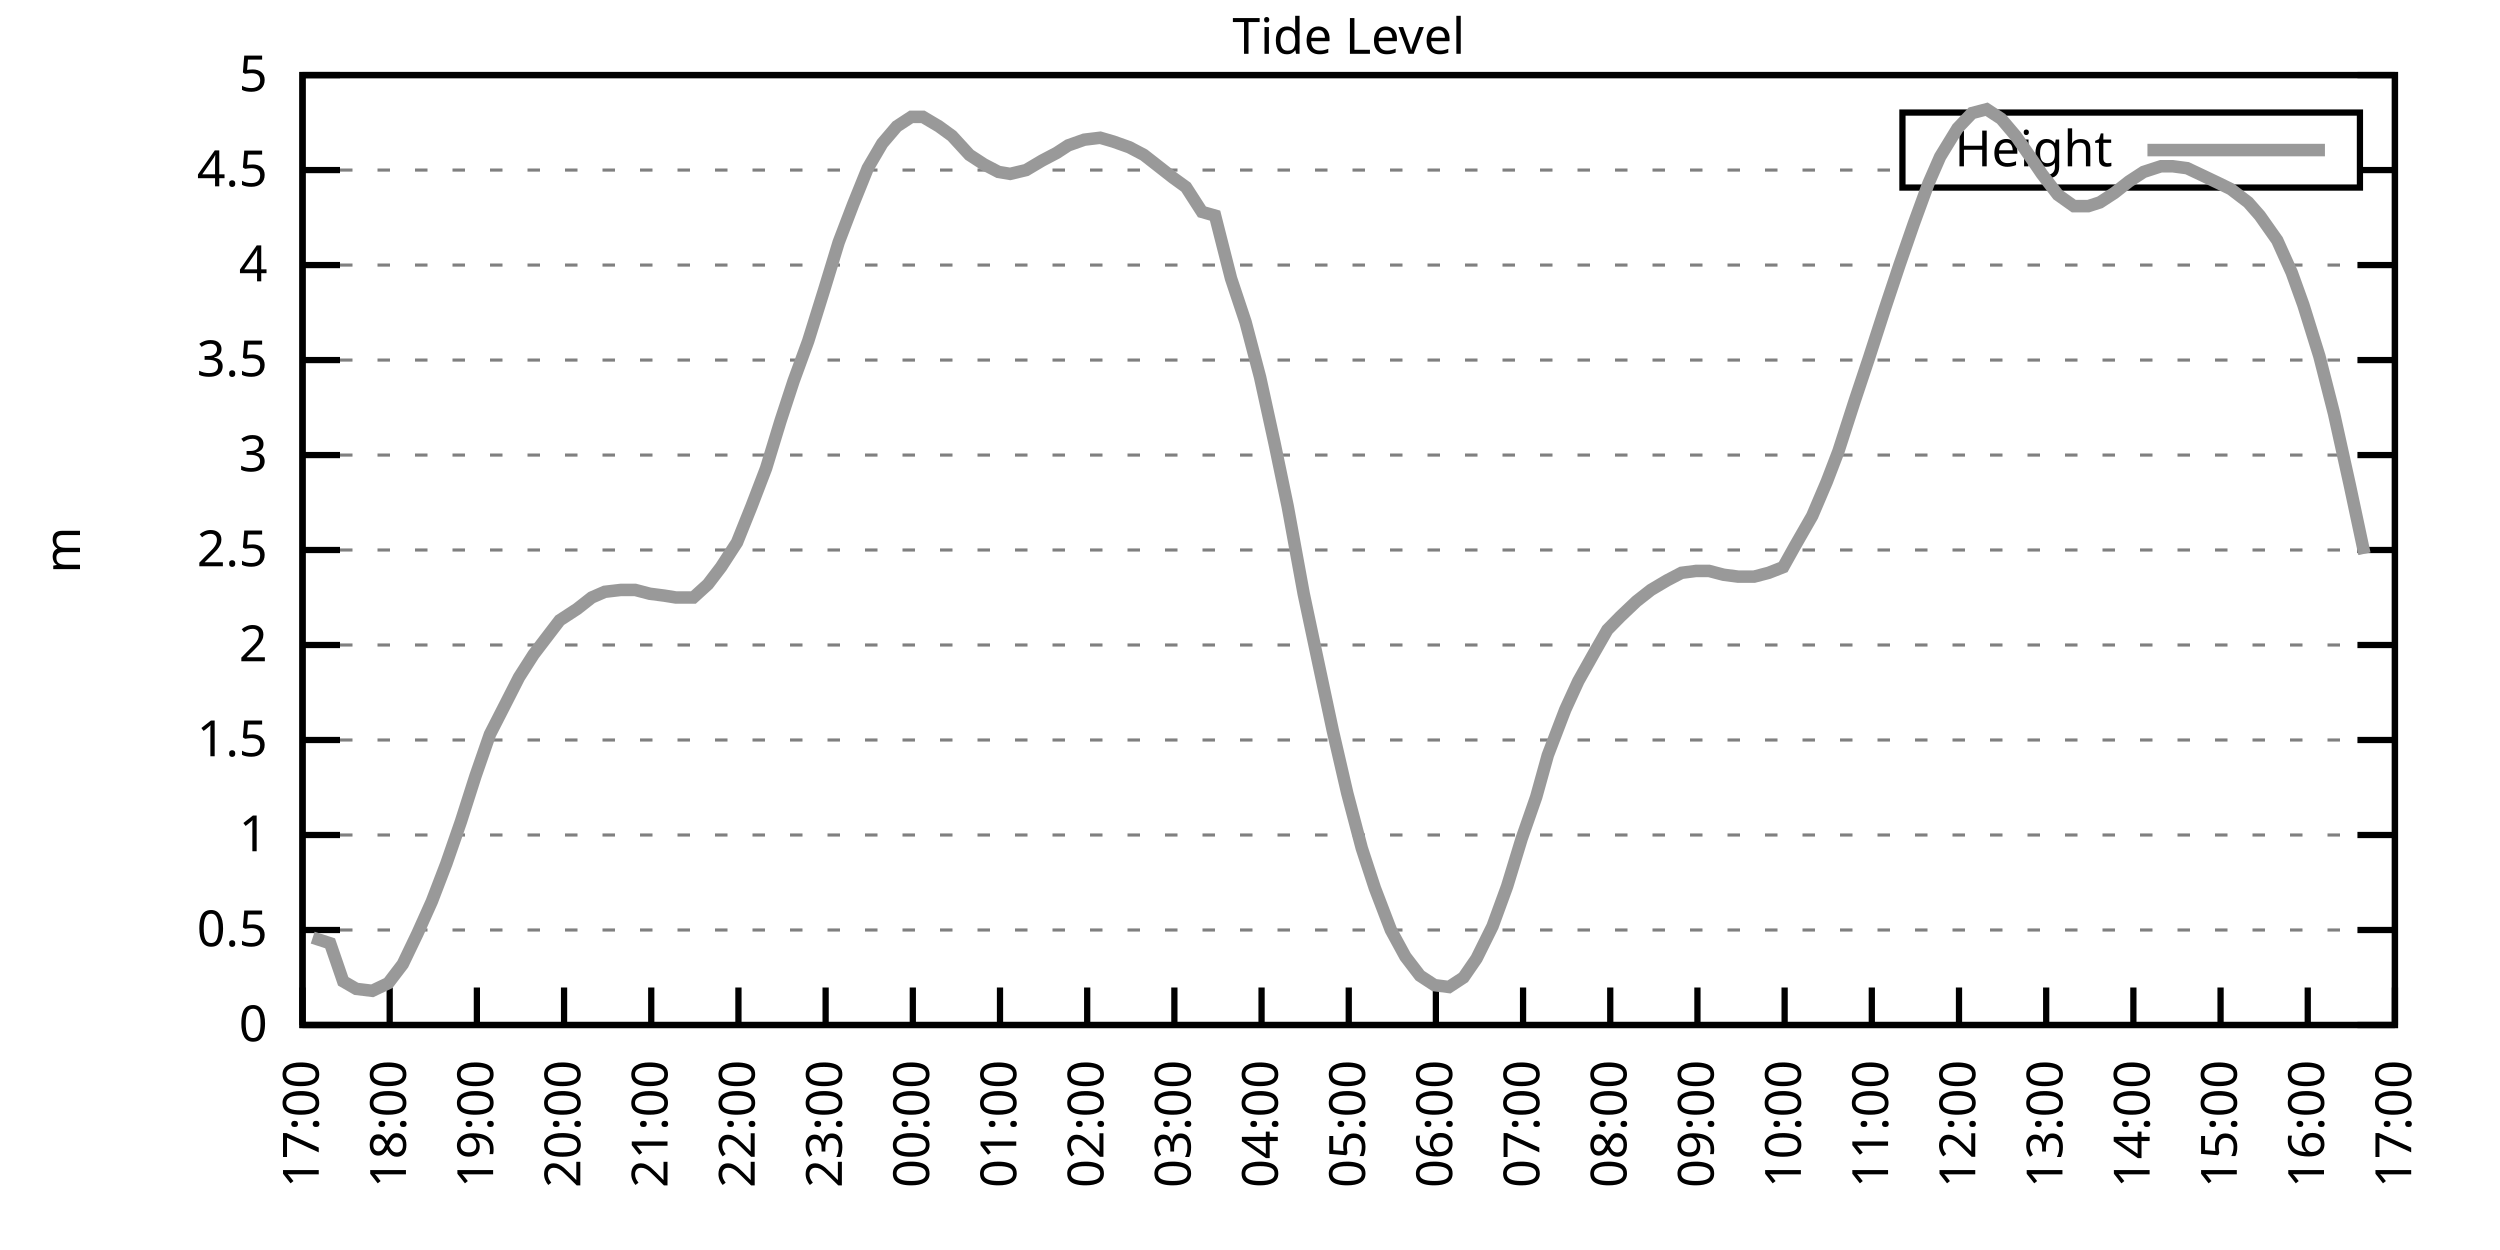
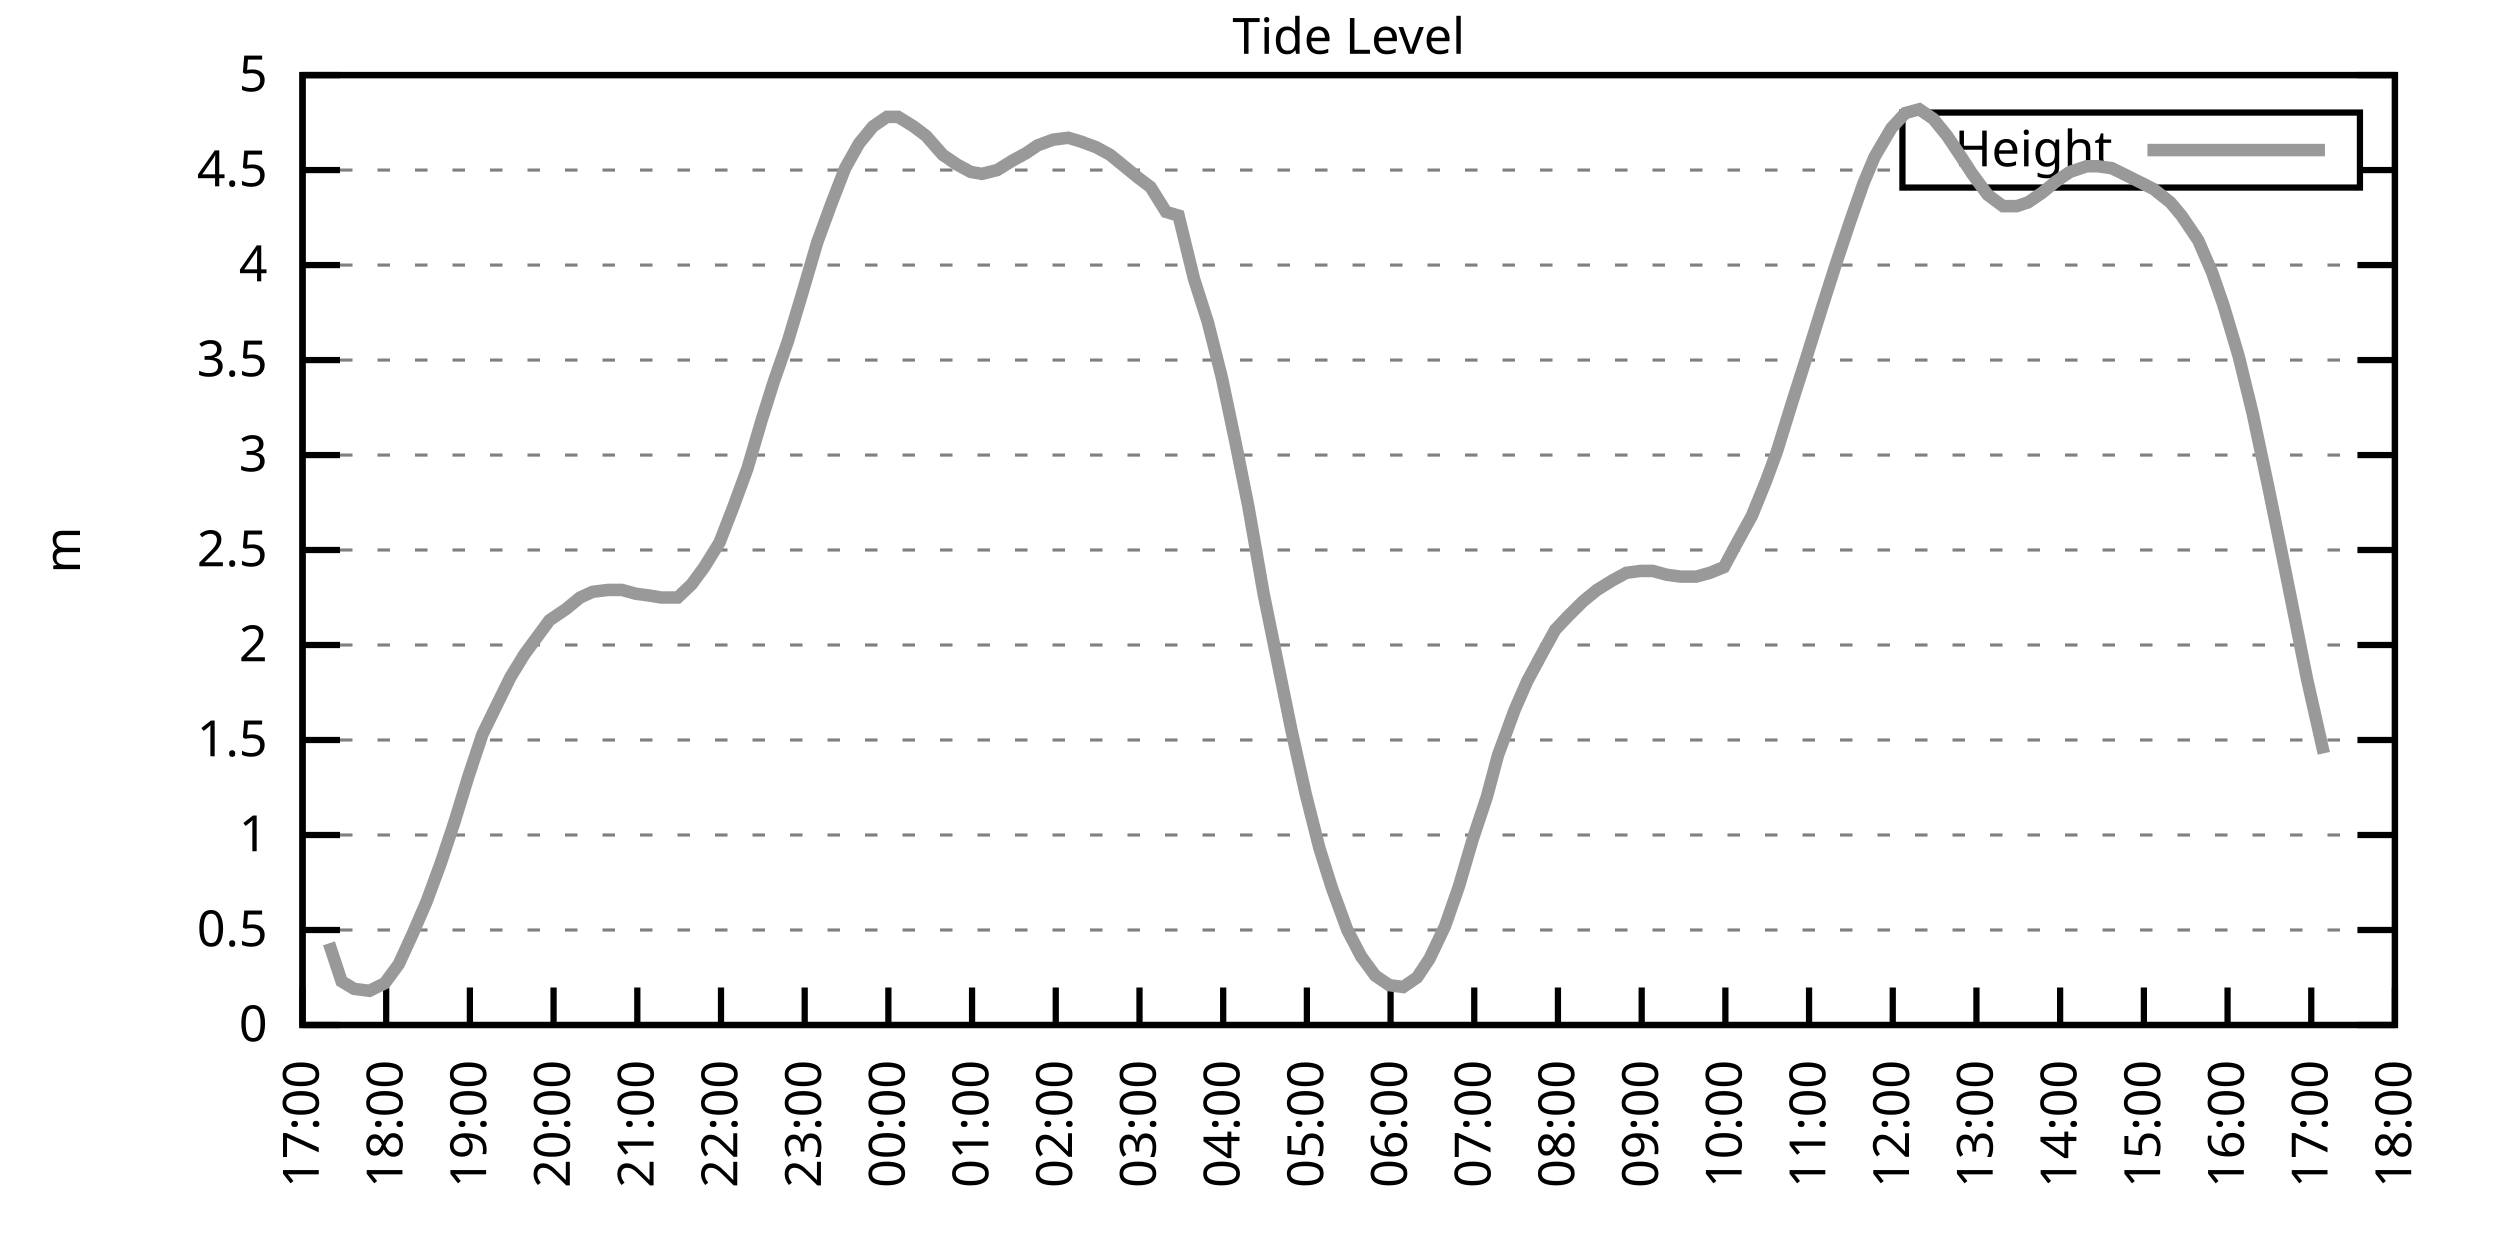
<svg xmlns="http://www.w3.org/2000/svg" xmlns:xlink="http://www.w3.org/1999/xlink" width="400" height="200" viewBox="0 0 400 200">
  <g id="gnuplot_canvas">
    <rect x="0" y="0" width="400" height="200" fill="none" />
    <defs>
      <circle id="gpDot" r="0.5" stroke-width="0.5" stroke="currentColor" />
      <path id="gpPt0" stroke-width="0.333" stroke="currentColor" d="M-1,0 h2 M0,-1 v2" />
      <path id="gpPt1" stroke-width="0.333" stroke="currentColor" d="M-1,-1 L1,1 M1,-1 L-1,1" />
      <path id="gpPt2" stroke-width="0.333" stroke="currentColor" d="M-1,0 L1,0 M0,-1 L0,1 M-1,-1 L1,1 M-1,1 L1,-1" />
      <rect id="gpPt3" stroke-width="0.333" stroke="currentColor" x="-1" y="-1" width="2" height="2" />
      <rect id="gpPt4" stroke-width="0.333" stroke="currentColor" fill="currentColor" x="-1" y="-1" width="2" height="2" />
      <circle id="gpPt5" stroke-width="0.333" stroke="currentColor" cx="0" cy="0" r="1" />
      <use xlink:href="#gpPt5" id="gpPt6" fill="currentColor" stroke="none" />
      <path id="gpPt7" stroke-width="0.333" stroke="currentColor" d="M0,-1.33 L-1.33,0.67 L1.33,0.67 z" />
      <use xlink:href="#gpPt7" id="gpPt8" fill="currentColor" stroke="none" />
      <use xlink:href="#gpPt7" id="gpPt9" stroke="currentColor" transform="rotate(180)" />
      <use xlink:href="#gpPt9" id="gpPt10" fill="currentColor" stroke="none" />
      <use xlink:href="#gpPt3" id="gpPt11" stroke="currentColor" transform="rotate(45)" />
      <use xlink:href="#gpPt11" id="gpPt12" fill="currentColor" stroke="none" />
      <path id="gpPt13" stroke-width="0.333" stroke="currentColor" d="M0,1.330 L1.265,0.411 L0.782,-1.067 L-0.782,-1.076 L-1.265,0.411 z" />
      <use xlink:href="#gpPt13" id="gpPt14" fill="currentColor" stroke="none" />
      <filter id="textbox" filterUnits="objectBoundingBox" x="0" y="0" height="1" width="1">
        <feFlood flood-color="white" flood-opacity="1" result="bgnd" />
        <feComposite in="SourceGraphic" in2="bgnd" operator="atop" />
      </filter>
      <filter id="greybox" filterUnits="objectBoundingBox" x="0" y="0" height="1" width="1">
        <feFlood flood-color="lightgrey" flood-opacity="1" result="grey" />
        <feComposite in="SourceGraphic" in2="grey" operator="atop" />
      </filter>
    </defs>
    <g fill="none" color="white" stroke="currentColor" stroke-width="1.00" stroke-linecap="butt" stroke-linejoin="miter">
</g>
    <g fill="none" color="black" stroke="currentColor" stroke-width="1.00" stroke-linecap="butt" stroke-linejoin="miter">
      <g stroke="none" shape-rendering="crispEdges">
        <polygon fill="rgb(255, 255, 255)" points="48.40,164.00 383.18,164.00 383.18,12.02 48.40,12.02 " />
      </g>
    </g>
    <g fill="none" color="black" stroke="currentColor" stroke-width="1.00" stroke-linecap="butt" stroke-linejoin="miter">
</g>
    <g fill="none" color="black" stroke="black" stroke-width="0.50" stroke-linecap="butt" stroke-linejoin="miter">
</g>
    <g fill="none" color="gray" stroke="currentColor" stroke-width="0.50" stroke-linecap="butt" stroke-linejoin="miter">
      <path stroke="gray" stroke-dasharray="2,4" class="gridline" d="M48.40,164.00 L383.19,164.00  " />
    </g>
    <g fill="none" color="gray" stroke="gray" stroke-width="1.00" stroke-linecap="butt" stroke-linejoin="miter">
</g>
    <g fill="none" color="black" stroke="currentColor" stroke-width="1.00" stroke-linecap="butt" stroke-linejoin="miter">
      <path stroke="black" d="M48.40,164.00 L54.40,164.00 M383.19,164.00 L377.19,164.00  " />
      <g transform="translate(42.80,166.60)" stroke="none" fill="black" font-family="Sans" font-size="8.00" text-anchor="end">
        <text>
          <tspan font-family="Sans"> 0</tspan>
        </text>
      </g>
    </g>
    <g fill="none" color="black" stroke="currentColor" stroke-width="1.00" stroke-linecap="butt" stroke-linejoin="miter">
</g>
    <g fill="none" color="black" stroke="black" stroke-width="0.50" stroke-linecap="butt" stroke-linejoin="miter">
</g>
    <g fill="none" color="gray" stroke="currentColor" stroke-width="0.50" stroke-linecap="butt" stroke-linejoin="miter">
      <path stroke="gray" stroke-dasharray="2,4" class="gridline" d="M48.40,148.80 L383.19,148.80  " />
    </g>
    <g fill="none" color="gray" stroke="gray" stroke-width="1.00" stroke-linecap="butt" stroke-linejoin="miter">
</g>
    <g fill="none" color="black" stroke="currentColor" stroke-width="1.00" stroke-linecap="butt" stroke-linejoin="miter">
      <path stroke="black" d="M48.40,148.80 L54.40,148.80 M383.19,148.80 L377.19,148.80  " />
      <g transform="translate(42.80,151.40)" stroke="none" fill="black" font-family="Sans" font-size="8.00" text-anchor="end">
        <text>
          <tspan font-family="Sans"> 0.5</tspan>
        </text>
      </g>
    </g>
    <g fill="none" color="black" stroke="currentColor" stroke-width="1.00" stroke-linecap="butt" stroke-linejoin="miter">
</g>
    <g fill="none" color="black" stroke="black" stroke-width="0.50" stroke-linecap="butt" stroke-linejoin="miter">
</g>
    <g fill="none" color="gray" stroke="currentColor" stroke-width="0.50" stroke-linecap="butt" stroke-linejoin="miter">
      <path stroke="gray" stroke-dasharray="2,4" class="gridline" d="M48.40,133.60 L383.19,133.60  " />
    </g>
    <g fill="none" color="gray" stroke="gray" stroke-width="1.00" stroke-linecap="butt" stroke-linejoin="miter">
</g>
    <g fill="none" color="black" stroke="currentColor" stroke-width="1.00" stroke-linecap="butt" stroke-linejoin="miter">
      <path stroke="black" d="M48.40,133.60 L54.40,133.60 M383.19,133.60 L377.19,133.60  " />
      <g transform="translate(42.80,136.20)" stroke="none" fill="black" font-family="Sans" font-size="8.00" text-anchor="end">
        <text>
          <tspan font-family="Sans"> 1</tspan>
        </text>
      </g>
    </g>
    <g fill="none" color="black" stroke="currentColor" stroke-width="1.00" stroke-linecap="butt" stroke-linejoin="miter">
</g>
    <g fill="none" color="black" stroke="black" stroke-width="0.50" stroke-linecap="butt" stroke-linejoin="miter">
</g>
    <g fill="none" color="gray" stroke="currentColor" stroke-width="0.50" stroke-linecap="butt" stroke-linejoin="miter">
      <path stroke="gray" stroke-dasharray="2,4" class="gridline" d="M48.40,118.40 L383.19,118.40  " />
    </g>
    <g fill="none" color="gray" stroke="gray" stroke-width="1.00" stroke-linecap="butt" stroke-linejoin="miter">
</g>
    <g fill="none" color="black" stroke="currentColor" stroke-width="1.00" stroke-linecap="butt" stroke-linejoin="miter">
      <path stroke="black" d="M48.40,118.40 L54.40,118.40 M383.19,118.40 L377.19,118.40  " />
      <g transform="translate(42.80,121.00)" stroke="none" fill="black" font-family="Sans" font-size="8.00" text-anchor="end">
        <text>
          <tspan font-family="Sans"> 1.5</tspan>
        </text>
      </g>
    </g>
    <g fill="none" color="black" stroke="currentColor" stroke-width="1.00" stroke-linecap="butt" stroke-linejoin="miter">
</g>
    <g fill="none" color="black" stroke="black" stroke-width="0.50" stroke-linecap="butt" stroke-linejoin="miter">
</g>
    <g fill="none" color="gray" stroke="currentColor" stroke-width="0.50" stroke-linecap="butt" stroke-linejoin="miter">
      <path stroke="gray" stroke-dasharray="2,4" class="gridline" d="M48.40,103.20 L383.19,103.20  " />
    </g>
    <g fill="none" color="gray" stroke="gray" stroke-width="1.00" stroke-linecap="butt" stroke-linejoin="miter">
</g>
    <g fill="none" color="black" stroke="currentColor" stroke-width="1.00" stroke-linecap="butt" stroke-linejoin="miter">
      <path stroke="black" d="M48.40,103.20 L54.40,103.20 M383.19,103.20 L377.19,103.20  " />
      <g transform="translate(42.80,105.80)" stroke="none" fill="black" font-family="Sans" font-size="8.00" text-anchor="end">
        <text>
          <tspan font-family="Sans"> 2</tspan>
        </text>
      </g>
    </g>
    <g fill="none" color="black" stroke="currentColor" stroke-width="1.00" stroke-linecap="butt" stroke-linejoin="miter">
</g>
    <g fill="none" color="black" stroke="black" stroke-width="0.50" stroke-linecap="butt" stroke-linejoin="miter">
</g>
    <g fill="none" color="gray" stroke="currentColor" stroke-width="0.50" stroke-linecap="butt" stroke-linejoin="miter">
      <path stroke="gray" stroke-dasharray="2,4" class="gridline" d="M48.40,88.00 L383.19,88.00  " />
    </g>
    <g fill="none" color="gray" stroke="gray" stroke-width="1.00" stroke-linecap="butt" stroke-linejoin="miter">
</g>
    <g fill="none" color="black" stroke="currentColor" stroke-width="1.00" stroke-linecap="butt" stroke-linejoin="miter">
      <path stroke="black" d="M48.40,88.00 L54.40,88.00 M383.19,88.00 L377.19,88.00  " />
      <g transform="translate(42.80,90.60)" stroke="none" fill="black" font-family="Sans" font-size="8.00" text-anchor="end">
        <text>
          <tspan font-family="Sans"> 2.5</tspan>
        </text>
      </g>
    </g>
    <g fill="none" color="black" stroke="currentColor" stroke-width="1.00" stroke-linecap="butt" stroke-linejoin="miter">
</g>
    <g fill="none" color="black" stroke="black" stroke-width="0.50" stroke-linecap="butt" stroke-linejoin="miter">
</g>
    <g fill="none" color="gray" stroke="currentColor" stroke-width="0.50" stroke-linecap="butt" stroke-linejoin="miter">
      <path stroke="gray" stroke-dasharray="2,4" class="gridline" d="M48.40,72.81 L383.19,72.81  " />
    </g>
    <g fill="none" color="gray" stroke="gray" stroke-width="1.00" stroke-linecap="butt" stroke-linejoin="miter">
</g>
    <g fill="none" color="black" stroke="currentColor" stroke-width="1.00" stroke-linecap="butt" stroke-linejoin="miter">
      <path stroke="black" d="M48.40,72.81 L54.40,72.81 M383.19,72.81 L377.19,72.81  " />
      <g transform="translate(42.80,75.41)" stroke="none" fill="black" font-family="Sans" font-size="8.00" text-anchor="end">
        <text>
          <tspan font-family="Sans"> 3</tspan>
        </text>
      </g>
    </g>
    <g fill="none" color="black" stroke="currentColor" stroke-width="1.00" stroke-linecap="butt" stroke-linejoin="miter">
</g>
    <g fill="none" color="black" stroke="black" stroke-width="0.50" stroke-linecap="butt" stroke-linejoin="miter">
</g>
    <g fill="none" color="gray" stroke="currentColor" stroke-width="0.50" stroke-linecap="butt" stroke-linejoin="miter">
      <path stroke="gray" stroke-dasharray="2,4" class="gridline" d="M48.40,57.61 L383.19,57.61  " />
    </g>
    <g fill="none" color="gray" stroke="gray" stroke-width="1.00" stroke-linecap="butt" stroke-linejoin="miter">
</g>
    <g fill="none" color="black" stroke="currentColor" stroke-width="1.00" stroke-linecap="butt" stroke-linejoin="miter">
      <path stroke="black" d="M48.40,57.61 L54.40,57.61 M383.19,57.61 L377.19,57.61  " />
      <g transform="translate(42.80,60.21)" stroke="none" fill="black" font-family="Sans" font-size="8.00" text-anchor="end">
        <text>
          <tspan font-family="Sans"> 3.5</tspan>
        </text>
      </g>
    </g>
    <g fill="none" color="black" stroke="currentColor" stroke-width="1.00" stroke-linecap="butt" stroke-linejoin="miter">
</g>
    <g fill="none" color="black" stroke="black" stroke-width="0.50" stroke-linecap="butt" stroke-linejoin="miter">
</g>
    <g fill="none" color="gray" stroke="currentColor" stroke-width="0.50" stroke-linecap="butt" stroke-linejoin="miter">
      <path stroke="gray" stroke-dasharray="2,4" class="gridline" d="M48.40,42.41 L383.19,42.41  " />
    </g>
    <g fill="none" color="gray" stroke="gray" stroke-width="1.00" stroke-linecap="butt" stroke-linejoin="miter">
</g>
    <g fill="none" color="black" stroke="currentColor" stroke-width="1.00" stroke-linecap="butt" stroke-linejoin="miter">
      <path stroke="black" d="M48.40,42.41 L54.40,42.41 M383.19,42.41 L377.19,42.41  " />
      <g transform="translate(42.80,45.01)" stroke="none" fill="black" font-family="Sans" font-size="8.00" text-anchor="end">
        <text>
          <tspan font-family="Sans"> 4</tspan>
        </text>
      </g>
    </g>
    <g fill="none" color="black" stroke="currentColor" stroke-width="1.00" stroke-linecap="butt" stroke-linejoin="miter">
</g>
    <g fill="none" color="black" stroke="black" stroke-width="0.50" stroke-linecap="butt" stroke-linejoin="miter">
</g>
    <g fill="none" color="gray" stroke="currentColor" stroke-width="0.50" stroke-linecap="butt" stroke-linejoin="miter">
      <path stroke="gray" stroke-dasharray="2,4" class="gridline" d="M48.40,27.21 L304.39,27.21 M377.59,27.21 L383.19,27.21  " />
    </g>
    <g fill="none" color="gray" stroke="gray" stroke-width="1.00" stroke-linecap="butt" stroke-linejoin="miter">
</g>
    <g fill="none" color="black" stroke="currentColor" stroke-width="1.00" stroke-linecap="butt" stroke-linejoin="miter">
      <path stroke="black" d="M48.40,27.21 L54.40,27.21 M383.19,27.21 L377.19,27.21  " />
      <g transform="translate(42.80,29.81)" stroke="none" fill="black" font-family="Sans" font-size="8.00" text-anchor="end">
        <text>
          <tspan font-family="Sans"> 4.5</tspan>
        </text>
      </g>
    </g>
    <g fill="none" color="black" stroke="currentColor" stroke-width="1.00" stroke-linecap="butt" stroke-linejoin="miter">
</g>
    <g fill="none" color="black" stroke="black" stroke-width="0.50" stroke-linecap="butt" stroke-linejoin="miter">
</g>
    <g fill="none" color="gray" stroke="currentColor" stroke-width="0.50" stroke-linecap="butt" stroke-linejoin="miter">
      <path stroke="gray" stroke-dasharray="2,4" class="gridline" d="M48.40,12.01 L383.19,12.01  " />
    </g>
    <g fill="none" color="gray" stroke="gray" stroke-width="1.00" stroke-linecap="butt" stroke-linejoin="miter">
</g>
    <g fill="none" color="black" stroke="currentColor" stroke-width="1.00" stroke-linecap="butt" stroke-linejoin="miter">
      <path stroke="black" d="M48.40,12.01 L54.40,12.01 M383.19,12.01 L377.19,12.01  " />
      <g transform="translate(42.80,14.61)" stroke="none" fill="black" font-family="Sans" font-size="8.00" text-anchor="end">
        <text>
          <tspan font-family="Sans"> 5</tspan>
        </text>
      </g>
    </g>
    <g fill="none" color="black" stroke="currentColor" stroke-width="1.00" stroke-linecap="butt" stroke-linejoin="miter">
      <path stroke="black" d="M48.40,164.00 L48.40,158.00  " />
      <g transform="translate(51.00,169.60) rotate(270.00)" stroke="none" fill="black" font-family="Sans" font-size="8.00" text-anchor="end">
        <text>
          <tspan font-family="Sans">17:00</tspan>
        </text>
      </g>
    </g>
    <g fill="none" color="black" stroke="currentColor" stroke-width="1.00" stroke-linecap="butt" stroke-linejoin="miter">
-       <path stroke="black" d="M62.35,164.00 L62.35,158.00  " />
-       <g transform="translate(64.95,169.60) rotate(270.00)" stroke="none" fill="black" font-family="Sans" font-size="8.00" text-anchor="end">
+       <path stroke="black" d="M61.79,164.00 L61.79,158.00  " />
+       <g transform="translate(64.39,169.60) rotate(270.00)" stroke="none" fill="black" font-family="Sans" font-size="8.00" text-anchor="end">
        <text>
          <tspan font-family="Sans">18:00</tspan>
        </text>
      </g>
    </g>
    <g fill="none" color="black" stroke="currentColor" stroke-width="1.00" stroke-linecap="butt" stroke-linejoin="miter">
-       <path stroke="black" d="M76.30,164.00 L76.30,158.00  " />
-       <g transform="translate(78.90,169.60) rotate(270.00)" stroke="none" fill="black" font-family="Sans" font-size="8.00" text-anchor="end">
+       <path stroke="black" d="M75.18,164.00 L75.18,158.00  " />
+       <g transform="translate(77.78,169.60) rotate(270.00)" stroke="none" fill="black" font-family="Sans" font-size="8.00" text-anchor="end">
        <text>
          <tspan font-family="Sans">19:00</tspan>
        </text>
      </g>
    </g>
    <g fill="none" color="black" stroke="currentColor" stroke-width="1.00" stroke-linecap="butt" stroke-linejoin="miter">
-       <path stroke="black" d="M90.25,164.00 L90.25,158.00  " />
-       <g transform="translate(92.85,169.60) rotate(270.00)" stroke="none" fill="black" font-family="Sans" font-size="8.00" text-anchor="end">
+       <path stroke="black" d="M88.57,164.00 L88.57,158.00  " />
+       <g transform="translate(91.17,169.60) rotate(270.00)" stroke="none" fill="black" font-family="Sans" font-size="8.00" text-anchor="end">
        <text>
          <tspan font-family="Sans">20:00</tspan>
        </text>
      </g>
    </g>
    <g fill="none" color="black" stroke="currentColor" stroke-width="1.00" stroke-linecap="butt" stroke-linejoin="miter">
-       <path stroke="black" d="M104.20,164.00 L104.20,158.00  " />
-       <g transform="translate(106.80,169.60) rotate(270.00)" stroke="none" fill="black" font-family="Sans" font-size="8.00" text-anchor="end">
+       <path stroke="black" d="M101.97,164.00 L101.97,158.00  " />
+       <g transform="translate(104.57,169.60) rotate(270.00)" stroke="none" fill="black" font-family="Sans" font-size="8.00" text-anchor="end">
        <text>
          <tspan font-family="Sans">21:00</tspan>
        </text>
      </g>
    </g>
    <g fill="none" color="black" stroke="currentColor" stroke-width="1.00" stroke-linecap="butt" stroke-linejoin="miter">
-       <path stroke="black" d="M118.15,164.00 L118.15,158.00  " />
-       <g transform="translate(120.75,169.60) rotate(270.00)" stroke="none" fill="black" font-family="Sans" font-size="8.00" text-anchor="end">
+       <path stroke="black" d="M115.36,164.00 L115.36,158.00  " />
+       <g transform="translate(117.96,169.60) rotate(270.00)" stroke="none" fill="black" font-family="Sans" font-size="8.00" text-anchor="end">
        <text>
          <tspan font-family="Sans">22:00</tspan>
        </text>
      </g>
    </g>
    <g fill="none" color="black" stroke="currentColor" stroke-width="1.00" stroke-linecap="butt" stroke-linejoin="miter">
-       <path stroke="black" d="M132.10,164.00 L132.10,158.00  " />
-       <g transform="translate(134.70,169.60) rotate(270.00)" stroke="none" fill="black" font-family="Sans" font-size="8.00" text-anchor="end">
+       <path stroke="black" d="M128.75,164.00 L128.75,158.00  " />
+       <g transform="translate(131.35,169.60) rotate(270.00)" stroke="none" fill="black" font-family="Sans" font-size="8.00" text-anchor="end">
        <text>
          <tspan font-family="Sans">23:00</tspan>
        </text>
      </g>
    </g>
    <g fill="none" color="black" stroke="currentColor" stroke-width="1.00" stroke-linecap="butt" stroke-linejoin="miter">
-       <path stroke="black" d="M146.05,164.00 L146.05,158.00  " />
-       <g transform="translate(148.65,169.60) rotate(270.00)" stroke="none" fill="black" font-family="Sans" font-size="8.00" text-anchor="end">
+       <path stroke="black" d="M142.14,164.00 L142.14,158.00  " />
+       <g transform="translate(144.74,169.60) rotate(270.00)" stroke="none" fill="black" font-family="Sans" font-size="8.00" text-anchor="end">
        <text>
          <tspan font-family="Sans">00:00</tspan>
        </text>
      </g>
    </g>
    <g fill="none" color="black" stroke="currentColor" stroke-width="1.00" stroke-linecap="butt" stroke-linejoin="miter">
-       <path stroke="black" d="M160.00,164.00 L160.00,158.00  " />
-       <g transform="translate(162.60,169.60) rotate(270.00)" stroke="none" fill="black" font-family="Sans" font-size="8.00" text-anchor="end">
+       <path stroke="black" d="M155.53,164.00 L155.53,158.00  " />
+       <g transform="translate(158.13,169.60) rotate(270.00)" stroke="none" fill="black" font-family="Sans" font-size="8.00" text-anchor="end">
        <text>
          <tspan font-family="Sans">01:00</tspan>
        </text>
      </g>
    </g>
    <g fill="none" color="black" stroke="currentColor" stroke-width="1.00" stroke-linecap="butt" stroke-linejoin="miter">
-       <path stroke="black" d="M173.95,164.00 L173.95,158.00  " />
-       <g transform="translate(176.55,169.60) rotate(270.00)" stroke="none" fill="black" font-family="Sans" font-size="8.00" text-anchor="end">
+       <path stroke="black" d="M168.92,164.00 L168.92,158.00  " />
+       <g transform="translate(171.52,169.60) rotate(270.00)" stroke="none" fill="black" font-family="Sans" font-size="8.00" text-anchor="end">
        <text>
          <tspan font-family="Sans">02:00</tspan>
        </text>
      </g>
    </g>
    <g fill="none" color="black" stroke="currentColor" stroke-width="1.00" stroke-linecap="butt" stroke-linejoin="miter">
-       <path stroke="black" d="M187.90,164.00 L187.90,158.00  " />
-       <g transform="translate(190.50,169.60) rotate(270.00)" stroke="none" fill="black" font-family="Sans" font-size="8.00" text-anchor="end">
+       <path stroke="black" d="M182.32,164.00 L182.32,158.00  " />
+       <g transform="translate(184.92,169.60) rotate(270.00)" stroke="none" fill="black" font-family="Sans" font-size="8.00" text-anchor="end">
        <text>
          <tspan font-family="Sans">03:00</tspan>
        </text>
      </g>
    </g>
    <g fill="none" color="black" stroke="currentColor" stroke-width="1.00" stroke-linecap="butt" stroke-linejoin="miter">
-       <path stroke="black" d="M201.85,164.00 L201.85,158.00  " />
-       <g transform="translate(204.45,169.60) rotate(270.00)" stroke="none" fill="black" font-family="Sans" font-size="8.00" text-anchor="end">
+       <path stroke="black" d="M195.71,164.00 L195.71,158.00  " />
+       <g transform="translate(198.31,169.60) rotate(270.00)" stroke="none" fill="black" font-family="Sans" font-size="8.00" text-anchor="end">
        <text>
          <tspan font-family="Sans">04:00</tspan>
        </text>
      </g>
    </g>
    <g fill="none" color="black" stroke="currentColor" stroke-width="1.00" stroke-linecap="butt" stroke-linejoin="miter">
-       <path stroke="black" d="M215.80,164.00 L215.80,158.00  " />
-       <g transform="translate(218.40,169.60) rotate(270.00)" stroke="none" fill="black" font-family="Sans" font-size="8.00" text-anchor="end">
+       <path stroke="black" d="M209.10,164.00 L209.10,158.00  " />
+       <g transform="translate(211.70,169.60) rotate(270.00)" stroke="none" fill="black" font-family="Sans" font-size="8.00" text-anchor="end">
        <text>
          <tspan font-family="Sans">05:00</tspan>
        </text>
      </g>
    </g>
    <g fill="none" color="black" stroke="currentColor" stroke-width="1.00" stroke-linecap="butt" stroke-linejoin="miter">
-       <path stroke="black" d="M229.74,164.00 L229.74,158.00  " />
-       <g transform="translate(232.34,169.60) rotate(270.00)" stroke="none" fill="black" font-family="Sans" font-size="8.00" text-anchor="end">
+       <path stroke="black" d="M222.49,164.00 L222.49,158.00  " />
+       <g transform="translate(225.09,169.60) rotate(270.00)" stroke="none" fill="black" font-family="Sans" font-size="8.00" text-anchor="end">
        <text>
          <tspan font-family="Sans">06:00</tspan>
        </text>
      </g>
    </g>
    <g fill="none" color="black" stroke="currentColor" stroke-width="1.00" stroke-linecap="butt" stroke-linejoin="miter">
-       <path stroke="black" d="M243.69,164.00 L243.69,158.00  " />
-       <g transform="translate(246.29,169.60) rotate(270.00)" stroke="none" fill="black" font-family="Sans" font-size="8.00" text-anchor="end">
+       <path stroke="black" d="M235.88,164.00 L235.88,158.00  " />
+       <g transform="translate(238.48,169.60) rotate(270.00)" stroke="none" fill="black" font-family="Sans" font-size="8.00" text-anchor="end">
        <text>
          <tspan font-family="Sans">07:00</tspan>
        </text>
      </g>
    </g>
    <g fill="none" color="black" stroke="currentColor" stroke-width="1.00" stroke-linecap="butt" stroke-linejoin="miter">
-       <path stroke="black" d="M257.64,164.00 L257.64,158.00  " />
-       <g transform="translate(260.24,169.60) rotate(270.00)" stroke="none" fill="black" font-family="Sans" font-size="8.00" text-anchor="end">
+       <path stroke="black" d="M249.27,164.00 L249.27,158.00  " />
+       <g transform="translate(251.87,169.60) rotate(270.00)" stroke="none" fill="black" font-family="Sans" font-size="8.00" text-anchor="end">
        <text>
          <tspan font-family="Sans">08:00</tspan>
        </text>
      </g>
    </g>
    <g fill="none" color="black" stroke="currentColor" stroke-width="1.00" stroke-linecap="butt" stroke-linejoin="miter">
-       <path stroke="black" d="M271.59,164.00 L271.59,158.00  " />
-       <g transform="translate(274.19,169.60) rotate(270.00)" stroke="none" fill="black" font-family="Sans" font-size="8.00" text-anchor="end">
+       <path stroke="black" d="M262.67,164.00 L262.67,158.00  " />
+       <g transform="translate(265.27,169.60) rotate(270.00)" stroke="none" fill="black" font-family="Sans" font-size="8.00" text-anchor="end">
        <text>
          <tspan font-family="Sans">09:00</tspan>
        </text>
      </g>
    </g>
    <g fill="none" color="black" stroke="currentColor" stroke-width="1.00" stroke-linecap="butt" stroke-linejoin="miter">
-       <path stroke="black" d="M285.54,164.00 L285.54,158.00  " />
-       <g transform="translate(288.14,169.60) rotate(270.00)" stroke="none" fill="black" font-family="Sans" font-size="8.00" text-anchor="end">
+       <path stroke="black" d="M276.06,164.00 L276.06,158.00  " />
+       <g transform="translate(278.66,169.60) rotate(270.00)" stroke="none" fill="black" font-family="Sans" font-size="8.00" text-anchor="end">
        <text>
          <tspan font-family="Sans">10:00</tspan>
        </text>
      </g>
    </g>
    <g fill="none" color="black" stroke="currentColor" stroke-width="1.00" stroke-linecap="butt" stroke-linejoin="miter">
-       <path stroke="black" d="M299.49,164.00 L299.49,158.00  " />
-       <g transform="translate(302.09,169.60) rotate(270.00)" stroke="none" fill="black" font-family="Sans" font-size="8.00" text-anchor="end">
+       <path stroke="black" d="M289.45,164.00 L289.45,158.00  " />
+       <g transform="translate(292.05,169.60) rotate(270.00)" stroke="none" fill="black" font-family="Sans" font-size="8.00" text-anchor="end">
        <text>
          <tspan font-family="Sans">11:00</tspan>
        </text>
      </g>
    </g>
    <g fill="none" color="black" stroke="currentColor" stroke-width="1.00" stroke-linecap="butt" stroke-linejoin="miter">
-       <path stroke="black" d="M313.44,164.00 L313.44,158.00  " />
-       <g transform="translate(316.04,169.60) rotate(270.00)" stroke="none" fill="black" font-family="Sans" font-size="8.00" text-anchor="end">
+       <path stroke="black" d="M302.84,164.00 L302.84,158.00  " />
+       <g transform="translate(305.44,169.60) rotate(270.00)" stroke="none" fill="black" font-family="Sans" font-size="8.00" text-anchor="end">
        <text>
          <tspan font-family="Sans">12:00</tspan>
        </text>
      </g>
    </g>
    <g fill="none" color="black" stroke="currentColor" stroke-width="1.00" stroke-linecap="butt" stroke-linejoin="miter">
-       <path stroke="black" d="M327.39,164.00 L327.39,158.00  " />
-       <g transform="translate(329.99,169.60) rotate(270.00)" stroke="none" fill="black" font-family="Sans" font-size="8.00" text-anchor="end">
+       <path stroke="black" d="M316.23,164.00 L316.23,158.00  " />
+       <g transform="translate(318.83,169.60) rotate(270.00)" stroke="none" fill="black" font-family="Sans" font-size="8.00" text-anchor="end">
        <text>
          <tspan font-family="Sans">13:00</tspan>
        </text>
      </g>
    </g>
    <g fill="none" color="black" stroke="currentColor" stroke-width="1.00" stroke-linecap="butt" stroke-linejoin="miter">
-       <path stroke="black" d="M341.34,164.00 L341.34,158.00  " />
-       <g transform="translate(343.94,169.60) rotate(270.00)" stroke="none" fill="black" font-family="Sans" font-size="8.00" text-anchor="end">
+       <path stroke="black" d="M329.62,164.00 L329.62,158.00  " />
+       <g transform="translate(332.22,169.60) rotate(270.00)" stroke="none" fill="black" font-family="Sans" font-size="8.00" text-anchor="end">
        <text>
          <tspan font-family="Sans">14:00</tspan>
        </text>
      </g>
    </g>
    <g fill="none" color="black" stroke="currentColor" stroke-width="1.00" stroke-linecap="butt" stroke-linejoin="miter">
-       <path stroke="black" d="M355.29,164.00 L355.29,158.00  " />
-       <g transform="translate(357.89,169.60) rotate(270.00)" stroke="none" fill="black" font-family="Sans" font-size="8.00" text-anchor="end">
+       <path stroke="black" d="M343.02,164.00 L343.02,158.00  " />
+       <g transform="translate(345.62,169.60) rotate(270.00)" stroke="none" fill="black" font-family="Sans" font-size="8.00" text-anchor="end">
        <text>
          <tspan font-family="Sans">15:00</tspan>
        </text>
      </g>
    </g>
    <g fill="none" color="black" stroke="currentColor" stroke-width="1.00" stroke-linecap="butt" stroke-linejoin="miter">
-       <path stroke="black" d="M369.24,164.00 L369.24,158.00  " />
-       <g transform="translate(371.84,169.60) rotate(270.00)" stroke="none" fill="black" font-family="Sans" font-size="8.00" text-anchor="end">
+       <path stroke="black" d="M356.41,164.00 L356.41,158.00  " />
+       <g transform="translate(359.01,169.60) rotate(270.00)" stroke="none" fill="black" font-family="Sans" font-size="8.00" text-anchor="end">
        <text>
          <tspan font-family="Sans">16:00</tspan>
+         </text>
+       </g>
+     </g>
+     <g fill="none" color="black" stroke="currentColor" stroke-width="1.00" stroke-linecap="butt" stroke-linejoin="miter">
+       <path stroke="black" d="M369.80,164.00 L369.80,158.00  " />
+       <g transform="translate(372.40,169.60) rotate(270.00)" stroke="none" fill="black" font-family="Sans" font-size="8.00" text-anchor="end">
+         <text>
+           <tspan font-family="Sans">17:00</tspan>
        </text>
      </g>
    </g>
    <g fill="none" color="black" stroke="currentColor" stroke-width="1.00" stroke-linecap="butt" stroke-linejoin="miter">
      <path stroke="black" d="M383.19,164.00 L383.19,158.00  " />
      <g transform="translate(385.79,169.60) rotate(270.00)" stroke="none" fill="black" font-family="Sans" font-size="8.00" text-anchor="end">
        <text>
-           <tspan font-family="Sans">17:00</tspan>
+           <tspan font-family="Sans">18:00</tspan>
        </text>
      </g>
    </g>
    <g fill="none" color="black" stroke="currentColor" stroke-width="1.00" stroke-linecap="butt" stroke-linejoin="miter">
</g>
    <g fill="none" color="black" stroke="currentColor" stroke-width="1.00" stroke-linecap="butt" stroke-linejoin="miter">
      <path stroke="black" d="M48.40,12.01 L48.40,164.00 L383.19,164.00 L383.19,12.01 L48.40,12.01 Z  " />
    </g>
    <g fill="none" color="black" stroke="currentColor" stroke-width="1.00" stroke-linecap="butt" stroke-linejoin="miter">
</g>
    <g fill="none" color="black" stroke="currentColor" stroke-width="1.00" stroke-linecap="butt" stroke-linejoin="miter">
      <path stroke="black" d="M304.39,30.01 L304.39,18.01 L377.59,18.01 L377.59,30.01 L304.39,30.01 Z  " />
    </g>
    <g id="Tide_level_plot_1">
      <g fill="none" color="white" stroke="black" stroke-width="2.00" stroke-linecap="butt" stroke-linejoin="miter">
</g>
      <g fill="none" color="black" stroke="currentColor" stroke-width="2.00" stroke-linecap="butt" stroke-linejoin="miter">
        <g transform="translate(337.99,26.61)" stroke="none" fill="black" font-family="Sans" font-size="8.00" text-anchor="end">
          <text>
            <tspan font-family="Sans">Height</tspan>
          </text>
        </g>
      </g>
      <g fill="none" color="black" stroke="currentColor" stroke-width="2.00" stroke-linecap="butt" stroke-linejoin="miter">
-         <path stroke="rgb(153, 153, 153)" d="M343.59,24.01 L371.99,24.01 M50.03,150.02 L52.82,150.93 L54.91,157.01 L57.00,158.22 L59.56,158.53 L62.12,157.31   L64.44,154.27 L66.77,149.41 L69.09,144.24 L71.42,138.16 L73.74,131.47 L76.07,124.18 L78.39,117.49 L80.72,112.93   L83.04,108.37 L85.37,104.72 L87.69,101.68 L89.55,99.25 L92.34,97.43 L94.67,95.60 L96.76,94.69 L99.32,94.39   L101.64,94.39 L103.97,95.00 L106.29,95.30 L108.15,95.60 L110.94,95.60 L113.27,93.48 L115.36,90.74 L117.92,86.79   L120.24,81.01 L122.57,74.93 L124.89,67.33 L126.98,60.95 L129.31,54.57 L131.87,46.36 L134.19,38.76 L136.51,32.68   L138.84,26.91 L141.16,22.95 L143.49,20.22 L145.81,18.70 L147.67,18.70 L150.23,20.22 L152.32,21.74 L155.11,24.78   L157.44,26.30 L159.76,27.51 L161.62,27.82 L164.18,27.21 L166.74,25.69 L169.06,24.47 L170.92,23.26 L173.48,22.35   L176.04,22.04 L178.13,22.65 L180.69,23.56 L183.01,24.78 L185.34,26.60 L187.66,28.42 L189.76,29.94 L192.31,33.90   L194.41,34.50 L196.96,44.54 L199.29,51.53 L201.61,60.34 L203.94,70.98 L206.03,81.01 L208.59,95.00 L210.91,105.94   L213.24,116.88 L215.56,126.91 L217.89,135.73 L219.98,142.11 L222.54,148.80 L224.86,153.06 L227.19,156.10 L229.51,157.62   L231.84,157.92 L234.16,156.40 L236.25,153.36 L238.81,148.19 L241.14,141.81 L243.46,134.21 L245.79,127.52 L247.65,120.83   L250.44,113.54 L252.53,108.98 L255.09,104.42 L257.18,100.77 L259.27,98.64 L261.83,96.21 L264.15,94.39 L266.71,92.87   L269.04,91.65 L271.36,91.35 L273.45,91.35 L275.78,91.96 L278.10,92.26 L280.66,92.26 L282.99,91.65 L285.31,90.74   L287.17,87.40 L289.96,82.53 L292.29,77.06 L294.15,72.20 L296.70,64.29 L299.03,57.30 L301.58,49.40 L303.91,42.41   L306.23,35.72 L308.56,29.34 L310.42,25.08 L313.21,20.52 L315.53,18.09 L317.86,17.48 L320.18,19.00 L322.51,21.74   L324.83,25.08 L326.69,27.82 L329.25,31.16 L331.81,32.98 L334.13,32.98 L335.99,32.38 L338.32,30.86 L340.64,29.03   L342.97,27.51 L345.76,26.60 L347.62,26.60 L349.94,26.91 L352.50,28.12 L355.06,29.34 L356.92,30.25 L359.71,32.38   L361.57,34.50 L364.36,38.46 L366.68,43.62 L368.54,48.79 L371.10,57.00 L373.43,66.12 L375.98,77.67 L378.31,88.61    " />
+         <path stroke="rgb(153, 153, 153)" d="M343.59,24.01 L371.99,24.01 M52.64,150.93 L54.65,157.01 L56.66,158.22 L59.11,158.53 L61.57,157.31 L63.80,154.27   L66.03,149.41 L68.26,144.24 L70.50,138.16 L72.73,131.47 L74.96,124.18 L77.19,117.49 L79.42,112.93 L81.66,108.37   L83.89,104.72 L86.12,101.68 L87.91,99.25 L90.58,97.43 L92.82,95.60 L94.82,94.69 L97.28,94.39 L99.51,94.39   L101.74,95.00 L103.98,95.30 L105.76,95.60 L108.44,95.60 L110.67,93.48 L112.68,90.74 L115.13,86.79 L117.37,81.01   L119.60,74.93 L121.83,67.33 L123.84,60.95 L126.07,54.57 L128.53,46.36 L130.76,38.76 L132.99,32.68 L135.22,26.91   L137.45,22.95 L139.69,20.22 L141.92,18.70 L143.70,18.70 L146.16,20.22 L148.17,21.74 L150.85,24.78 L153.08,26.30   L155.31,27.51 L157.10,27.82 L159.55,27.21 L162.01,25.69 L164.24,24.47 L166.02,23.26 L168.48,22.35 L170.93,22.04   L172.94,22.65 L175.40,23.56 L177.63,24.78 L179.86,26.60 L182.09,28.42 L184.10,29.94 L186.56,33.90 L188.57,34.50   L191.02,44.54 L193.25,51.53 L195.48,60.34 L197.72,70.98 L199.73,81.01 L202.18,95.00 L204.41,105.94 L206.64,116.88   L208.88,126.91 L211.11,135.73 L213.12,142.11 L215.57,148.80 L217.80,153.06 L220.04,156.10 L222.27,157.62 L224.50,157.92   L226.73,156.40 L228.74,153.36 L231.20,148.19 L233.43,141.81 L235.66,134.21 L237.89,127.52 L239.68,120.83 L242.36,113.54   L244.36,108.98 L246.82,104.42 L248.83,100.77 L250.84,98.64 L253.29,96.21 L255.52,94.39 L257.98,92.87 L260.21,91.65   L262.44,91.35 L264.45,91.35 L266.68,91.96 L268.92,92.26 L271.37,92.26 L273.60,91.65 L275.83,90.74 L277.62,87.40   L280.30,82.53 L282.53,77.06 L284.32,72.20 L286.77,64.29 L289.00,57.30 L291.46,49.40 L293.69,42.41 L295.92,35.72   L298.15,29.34 L299.94,25.08 L302.62,20.52 L304.85,18.09 L307.08,17.48 L309.31,19.00 L311.54,21.74 L313.78,25.08   L315.56,27.82 L318.02,31.16 L320.47,32.98 L322.70,32.98 L324.49,32.38 L326.72,30.86 L328.95,29.03 L331.19,27.51   L333.86,26.60 L335.65,26.60 L337.88,26.91 L340.34,28.12 L342.79,29.34 L344.58,30.25 L347.26,32.38 L349.04,34.50   L351.72,38.46 L353.95,43.62 L355.74,48.79 L358.19,57.00 L360.42,66.12 L362.88,77.67 L365.11,88.61 L369.13,108.68   L371.81,120.53  " />
      </g>
    </g>
    <g fill="none" color="black" stroke="currentColor" stroke-width="2.00" stroke-linecap="butt" stroke-linejoin="miter">
</g>
    <g fill="none" color="black" stroke="black" stroke-width="1.00" stroke-linecap="butt" stroke-linejoin="miter">
</g>
    <g fill="none" color="black" stroke="currentColor" stroke-width="1.00" stroke-linecap="butt" stroke-linejoin="miter">
      <path stroke="black" d="M48.40,12.01 L48.40,164.00 L383.19,164.00 L383.19,12.01 L48.40,12.01 Z  " />
      <g transform="translate(12.80,88.01) rotate(270.00)" stroke="none" fill="black" font-family="Sans" font-size="8.00" text-anchor="middle">
        <text>
          <tspan font-family="Sans">m</tspan>
        </text>
      </g>
    </g>
    <g fill="none" color="black" stroke="currentColor" stroke-width="1.00" stroke-linecap="butt" stroke-linejoin="miter">
</g>
    <g fill="none" color="black" stroke="currentColor" stroke-width="1.00" stroke-linecap="butt" stroke-linejoin="miter">
      <g transform="translate(215.79,8.61)" stroke="none" fill="black" font-family="Sans" font-size="8.00" text-anchor="middle">
        <text>
          <tspan font-family="Sans">Tide Level</tspan>
        </text>
      </g>
    </g>
    <g fill="none" color="black" stroke="currentColor" stroke-width="1.00" stroke-linecap="butt" stroke-linejoin="miter">
</g>
  </g>
</svg>
